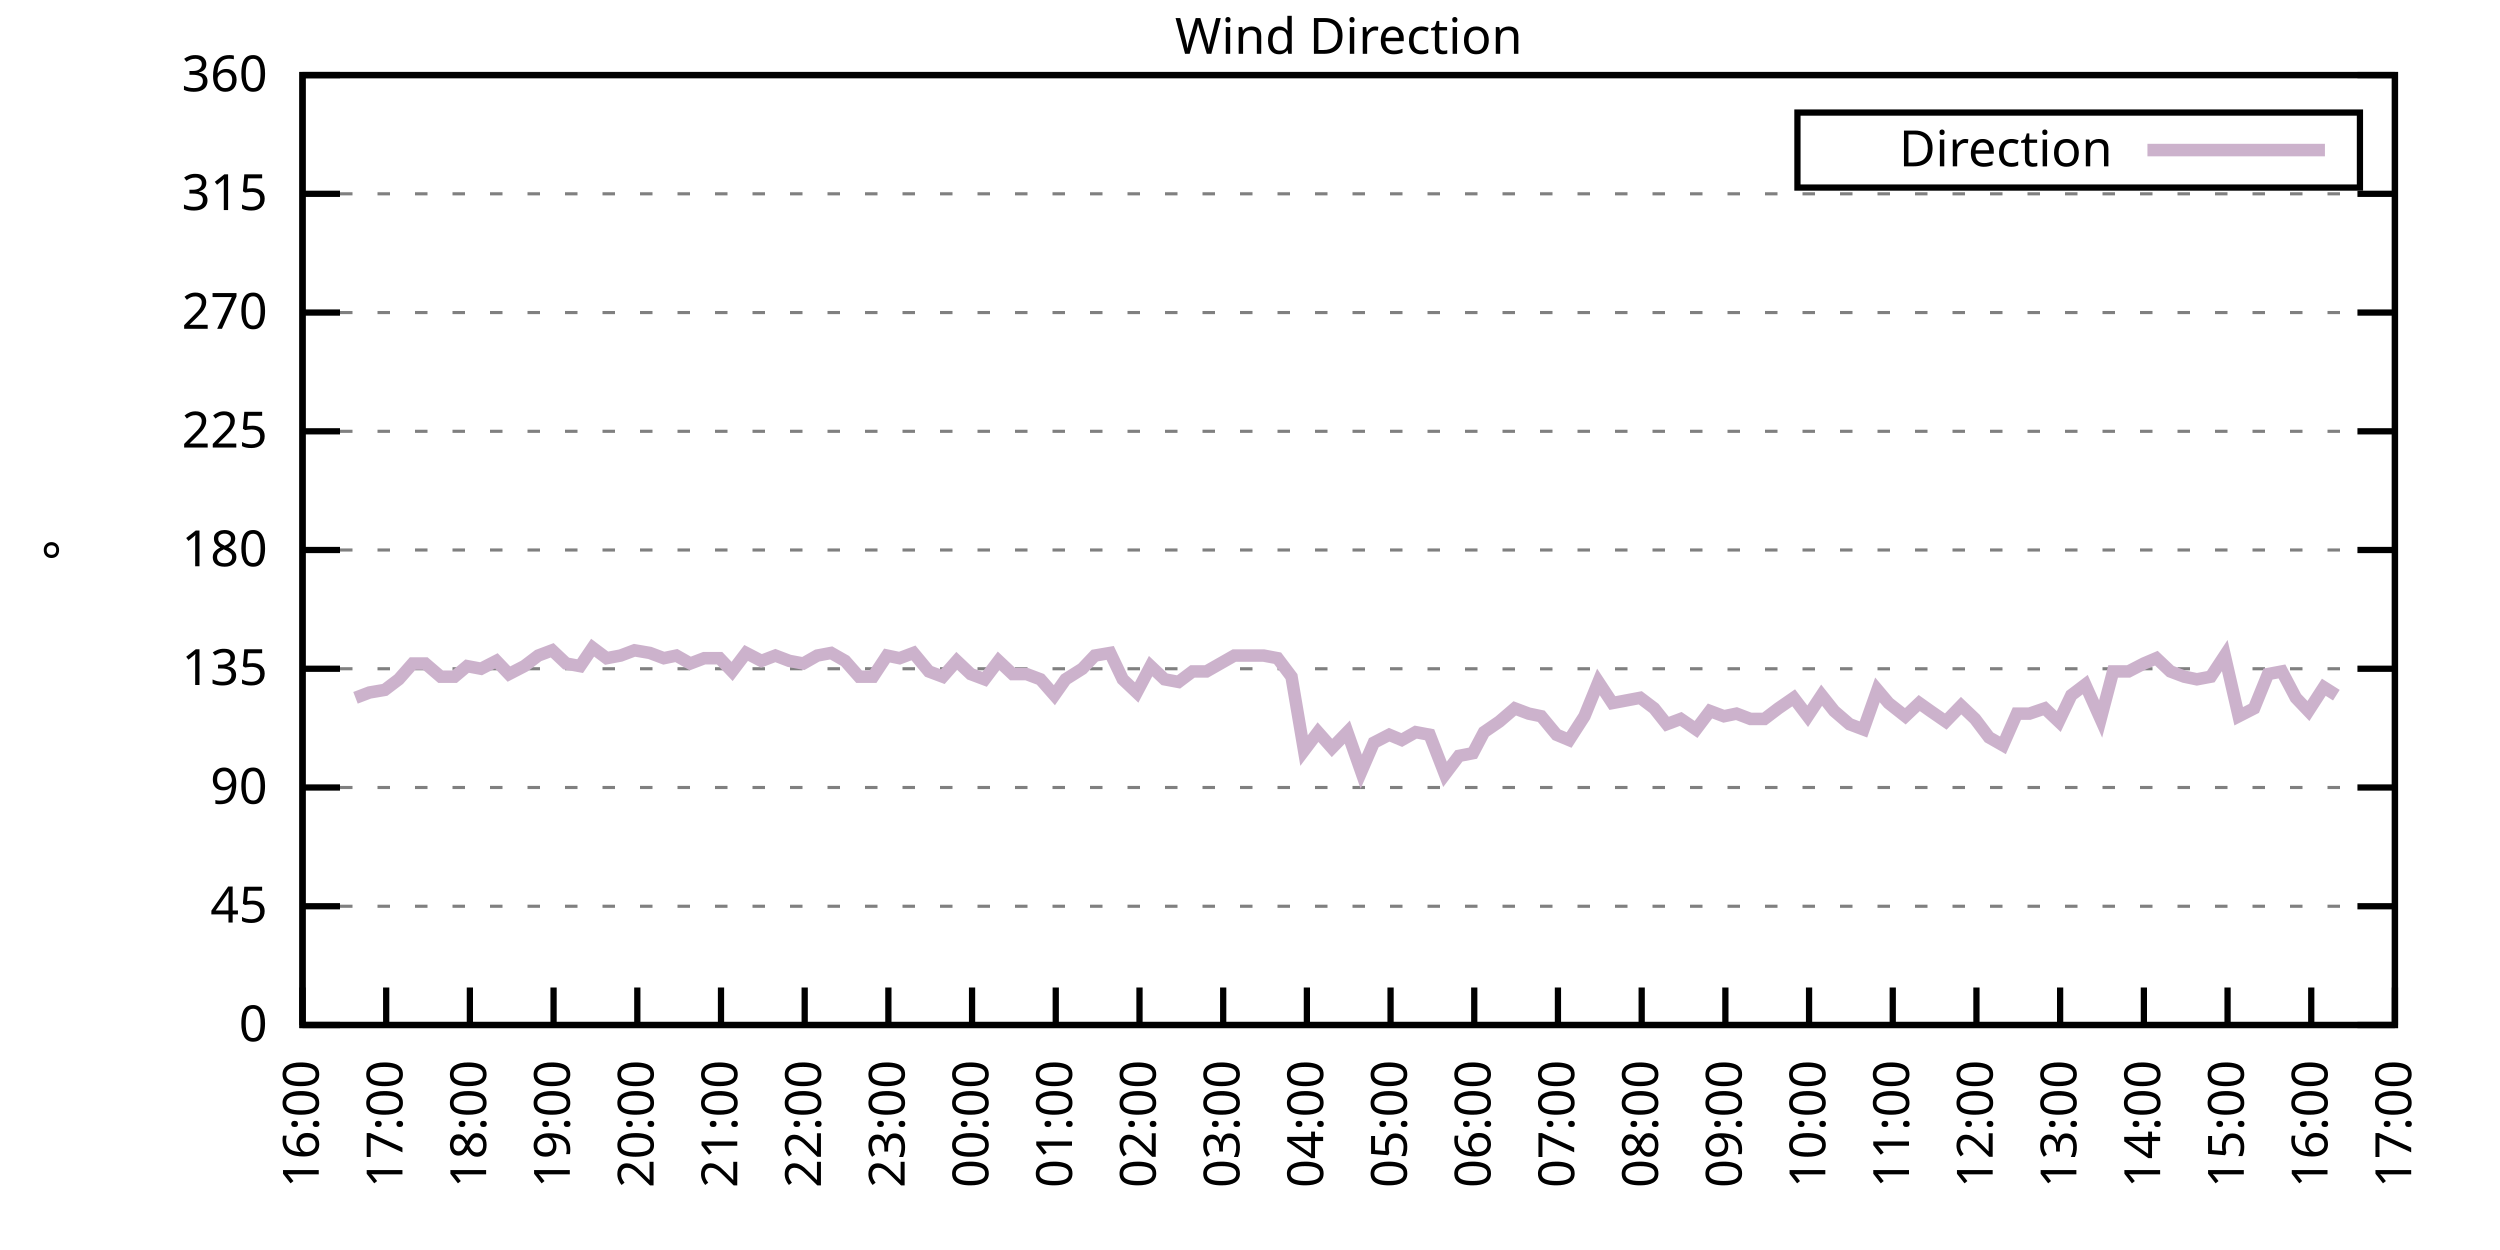
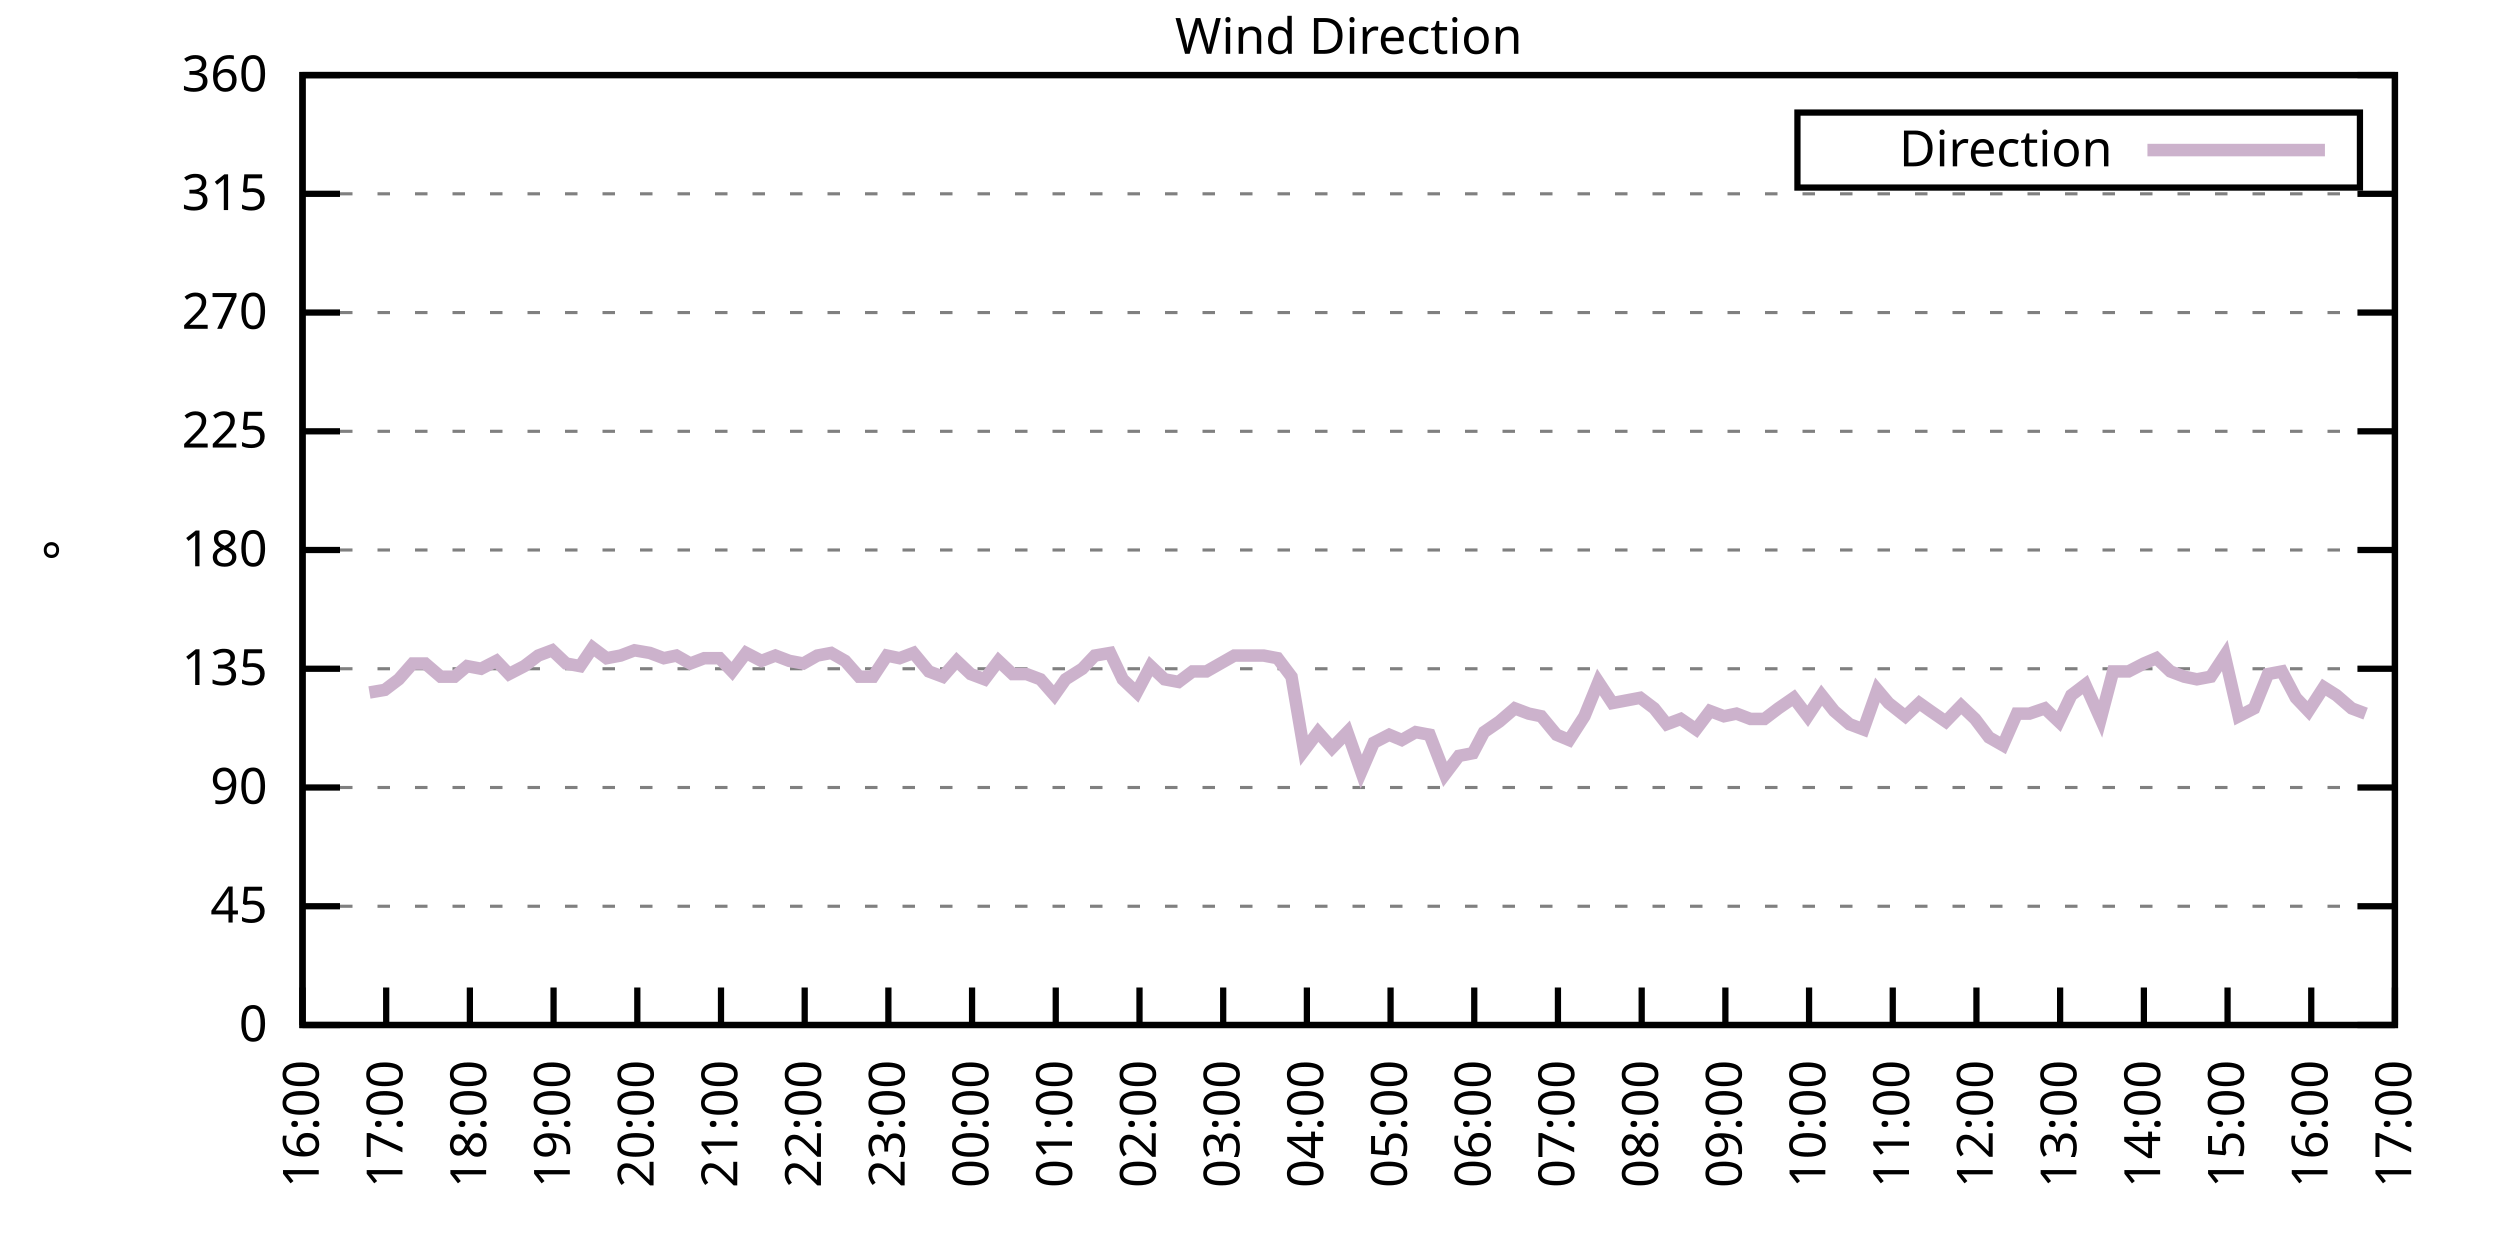
<svg xmlns="http://www.w3.org/2000/svg" xmlns:xlink="http://www.w3.org/1999/xlink" width="400" height="200" viewBox="0 0 400 200">
  <g id="gnuplot_canvas">
    <rect x="0" y="0" width="400" height="200" fill="none" />
    <defs>
      <circle id="gpDot" r="0.5" stroke-width="0.5" stroke="currentColor" />
      <path id="gpPt0" stroke-width="0.333" stroke="currentColor" d="M-1,0 h2 M0,-1 v2" />
      <path id="gpPt1" stroke-width="0.333" stroke="currentColor" d="M-1,-1 L1,1 M1,-1 L-1,1" />
      <path id="gpPt2" stroke-width="0.333" stroke="currentColor" d="M-1,0 L1,0 M0,-1 L0,1 M-1,-1 L1,1 M-1,1 L1,-1" />
      <rect id="gpPt3" stroke-width="0.333" stroke="currentColor" x="-1" y="-1" width="2" height="2" />
      <rect id="gpPt4" stroke-width="0.333" stroke="currentColor" fill="currentColor" x="-1" y="-1" width="2" height="2" />
      <circle id="gpPt5" stroke-width="0.333" stroke="currentColor" cx="0" cy="0" r="1" />
      <use xlink:href="#gpPt5" id="gpPt6" fill="currentColor" stroke="none" />
      <path id="gpPt7" stroke-width="0.333" stroke="currentColor" d="M0,-1.33 L-1.33,0.67 L1.33,0.67 z" />
      <use xlink:href="#gpPt7" id="gpPt8" fill="currentColor" stroke="none" />
      <use xlink:href="#gpPt7" id="gpPt9" stroke="currentColor" transform="rotate(180)" />
      <use xlink:href="#gpPt9" id="gpPt10" fill="currentColor" stroke="none" />
      <use xlink:href="#gpPt3" id="gpPt11" stroke="currentColor" transform="rotate(45)" />
      <use xlink:href="#gpPt11" id="gpPt12" fill="currentColor" stroke="none" />
      <path id="gpPt13" stroke-width="0.333" stroke="currentColor" d="M0,1.330 L1.265,0.411 L0.782,-1.067 L-0.782,-1.076 L-1.265,0.411 z" />
      <use xlink:href="#gpPt13" id="gpPt14" fill="currentColor" stroke="none" />
      <filter id="textbox" filterUnits="objectBoundingBox" x="0" y="0" height="1" width="1">
        <feFlood flood-color="white" flood-opacity="1" result="bgnd" />
        <feComposite in="SourceGraphic" in2="bgnd" operator="atop" />
      </filter>
      <filter id="greybox" filterUnits="objectBoundingBox" x="0" y="0" height="1" width="1">
        <feFlood flood-color="lightgrey" flood-opacity="1" result="grey" />
        <feComposite in="SourceGraphic" in2="grey" operator="atop" />
      </filter>
    </defs>
    <g fill="none" color="white" stroke="currentColor" stroke-width="1.00" stroke-linecap="butt" stroke-linejoin="miter">
</g>
    <g fill="none" color="black" stroke="currentColor" stroke-width="1.00" stroke-linecap="butt" stroke-linejoin="miter">
      <g stroke="none" shape-rendering="crispEdges">
        <polygon fill="rgb(255, 255, 255)" points="48.40,164.00 383.18,164.00 383.18,12.02 48.40,12.02 " />
      </g>
    </g>
    <g fill="none" color="black" stroke="currentColor" stroke-width="1.00" stroke-linecap="butt" stroke-linejoin="miter">
</g>
    <g fill="none" color="black" stroke="black" stroke-width="0.50" stroke-linecap="butt" stroke-linejoin="miter">
</g>
    <g fill="none" color="gray" stroke="currentColor" stroke-width="0.50" stroke-linecap="butt" stroke-linejoin="miter">
      <path stroke="gray" stroke-dasharray="2,4" class="gridline" d="M48.40,164.00 L383.19,164.00  " />
    </g>
    <g fill="none" color="gray" stroke="gray" stroke-width="1.00" stroke-linecap="butt" stroke-linejoin="miter">
</g>
    <g fill="none" color="black" stroke="currentColor" stroke-width="1.00" stroke-linecap="butt" stroke-linejoin="miter">
      <path stroke="black" d="M48.40,164.00 L54.40,164.00 M383.19,164.00 L377.19,164.00  " />
      <g transform="translate(42.80,166.60)" stroke="none" fill="black" font-family="Sans" font-size="8.00" text-anchor="end">
        <text>
          <tspan font-family="Sans"> 0</tspan>
        </text>
      </g>
    </g>
    <g fill="none" color="black" stroke="currentColor" stroke-width="1.00" stroke-linecap="butt" stroke-linejoin="miter">
</g>
    <g fill="none" color="black" stroke="black" stroke-width="0.50" stroke-linecap="butt" stroke-linejoin="miter">
</g>
    <g fill="none" color="gray" stroke="currentColor" stroke-width="0.50" stroke-linecap="butt" stroke-linejoin="miter">
      <path stroke="gray" stroke-dasharray="2,4" class="gridline" d="M48.40,145.00 L383.19,145.00  " />
    </g>
    <g fill="none" color="gray" stroke="gray" stroke-width="1.00" stroke-linecap="butt" stroke-linejoin="miter">
</g>
    <g fill="none" color="black" stroke="currentColor" stroke-width="1.00" stroke-linecap="butt" stroke-linejoin="miter">
      <path stroke="black" d="M48.40,145.00 L54.40,145.00 M383.19,145.00 L377.19,145.00  " />
      <g transform="translate(42.80,147.60)" stroke="none" fill="black" font-family="Sans" font-size="8.00" text-anchor="end">
        <text>
          <tspan font-family="Sans"> 45</tspan>
        </text>
      </g>
    </g>
    <g fill="none" color="black" stroke="currentColor" stroke-width="1.00" stroke-linecap="butt" stroke-linejoin="miter">
</g>
    <g fill="none" color="black" stroke="black" stroke-width="0.50" stroke-linecap="butt" stroke-linejoin="miter">
</g>
    <g fill="none" color="gray" stroke="currentColor" stroke-width="0.50" stroke-linecap="butt" stroke-linejoin="miter">
      <path stroke="gray" stroke-dasharray="2,4" class="gridline" d="M48.40,126.00 L383.19,126.00  " />
    </g>
    <g fill="none" color="gray" stroke="gray" stroke-width="1.00" stroke-linecap="butt" stroke-linejoin="miter">
</g>
    <g fill="none" color="black" stroke="currentColor" stroke-width="1.00" stroke-linecap="butt" stroke-linejoin="miter">
      <path stroke="black" d="M48.40,126.00 L54.40,126.00 M383.19,126.00 L377.19,126.00  " />
      <g transform="translate(42.80,128.60)" stroke="none" fill="black" font-family="Sans" font-size="8.00" text-anchor="end">
        <text>
          <tspan font-family="Sans"> 90</tspan>
        </text>
      </g>
    </g>
    <g fill="none" color="black" stroke="currentColor" stroke-width="1.00" stroke-linecap="butt" stroke-linejoin="miter">
</g>
    <g fill="none" color="black" stroke="black" stroke-width="0.50" stroke-linecap="butt" stroke-linejoin="miter">
</g>
    <g fill="none" color="gray" stroke="currentColor" stroke-width="0.50" stroke-linecap="butt" stroke-linejoin="miter">
      <path stroke="gray" stroke-dasharray="2,4" class="gridline" d="M48.40,107.00 L383.19,107.00  " />
    </g>
    <g fill="none" color="gray" stroke="gray" stroke-width="1.00" stroke-linecap="butt" stroke-linejoin="miter">
</g>
    <g fill="none" color="black" stroke="currentColor" stroke-width="1.00" stroke-linecap="butt" stroke-linejoin="miter">
      <path stroke="black" d="M48.40,107.00 L54.40,107.00 M383.19,107.00 L377.19,107.00  " />
      <g transform="translate(42.80,109.60)" stroke="none" fill="black" font-family="Sans" font-size="8.00" text-anchor="end">
        <text>
          <tspan font-family="Sans"> 135</tspan>
        </text>
      </g>
    </g>
    <g fill="none" color="black" stroke="currentColor" stroke-width="1.00" stroke-linecap="butt" stroke-linejoin="miter">
</g>
    <g fill="none" color="black" stroke="black" stroke-width="0.50" stroke-linecap="butt" stroke-linejoin="miter">
</g>
    <g fill="none" color="gray" stroke="currentColor" stroke-width="0.50" stroke-linecap="butt" stroke-linejoin="miter">
      <path stroke="gray" stroke-dasharray="2,4" class="gridline" d="M48.40,88.00 L383.19,88.00  " />
    </g>
    <g fill="none" color="gray" stroke="gray" stroke-width="1.00" stroke-linecap="butt" stroke-linejoin="miter">
</g>
    <g fill="none" color="black" stroke="currentColor" stroke-width="1.00" stroke-linecap="butt" stroke-linejoin="miter">
      <path stroke="black" d="M48.40,88.00 L54.40,88.00 M383.19,88.00 L377.19,88.00  " />
      <g transform="translate(42.80,90.60)" stroke="none" fill="black" font-family="Sans" font-size="8.00" text-anchor="end">
        <text>
          <tspan font-family="Sans"> 180</tspan>
        </text>
      </g>
    </g>
    <g fill="none" color="black" stroke="currentColor" stroke-width="1.00" stroke-linecap="butt" stroke-linejoin="miter">
</g>
    <g fill="none" color="black" stroke="black" stroke-width="0.50" stroke-linecap="butt" stroke-linejoin="miter">
</g>
    <g fill="none" color="gray" stroke="currentColor" stroke-width="0.50" stroke-linecap="butt" stroke-linejoin="miter">
      <path stroke="gray" stroke-dasharray="2,4" class="gridline" d="M48.40,69.01 L383.19,69.01  " />
    </g>
    <g fill="none" color="gray" stroke="gray" stroke-width="1.00" stroke-linecap="butt" stroke-linejoin="miter">
</g>
    <g fill="none" color="black" stroke="currentColor" stroke-width="1.00" stroke-linecap="butt" stroke-linejoin="miter">
      <path stroke="black" d="M48.40,69.01 L54.40,69.01 M383.19,69.01 L377.19,69.01  " />
      <g transform="translate(42.80,71.61)" stroke="none" fill="black" font-family="Sans" font-size="8.00" text-anchor="end">
        <text>
          <tspan font-family="Sans"> 225</tspan>
        </text>
      </g>
    </g>
    <g fill="none" color="black" stroke="currentColor" stroke-width="1.00" stroke-linecap="butt" stroke-linejoin="miter">
</g>
    <g fill="none" color="black" stroke="black" stroke-width="0.50" stroke-linecap="butt" stroke-linejoin="miter">
</g>
    <g fill="none" color="gray" stroke="currentColor" stroke-width="0.50" stroke-linecap="butt" stroke-linejoin="miter">
      <path stroke="gray" stroke-dasharray="2,4" class="gridline" d="M48.40,50.01 L383.19,50.01  " />
    </g>
    <g fill="none" color="gray" stroke="gray" stroke-width="1.00" stroke-linecap="butt" stroke-linejoin="miter">
</g>
    <g fill="none" color="black" stroke="currentColor" stroke-width="1.00" stroke-linecap="butt" stroke-linejoin="miter">
      <path stroke="black" d="M48.40,50.01 L54.40,50.01 M383.19,50.01 L377.19,50.01  " />
      <g transform="translate(42.80,52.61)" stroke="none" fill="black" font-family="Sans" font-size="8.00" text-anchor="end">
        <text>
          <tspan font-family="Sans"> 270</tspan>
        </text>
      </g>
    </g>
    <g fill="none" color="black" stroke="currentColor" stroke-width="1.00" stroke-linecap="butt" stroke-linejoin="miter">
</g>
    <g fill="none" color="black" stroke="black" stroke-width="0.50" stroke-linecap="butt" stroke-linejoin="miter">
</g>
    <g fill="none" color="gray" stroke="currentColor" stroke-width="0.50" stroke-linecap="butt" stroke-linejoin="miter">
      <path stroke="gray" stroke-dasharray="2,4" class="gridline" d="M48.40,31.01 L383.19,31.01  " />
    </g>
    <g fill="none" color="gray" stroke="gray" stroke-width="1.00" stroke-linecap="butt" stroke-linejoin="miter">
</g>
    <g fill="none" color="black" stroke="currentColor" stroke-width="1.00" stroke-linecap="butt" stroke-linejoin="miter">
      <path stroke="black" d="M48.40,31.01 L54.40,31.01 M383.19,31.01 L377.19,31.01  " />
      <g transform="translate(42.80,33.61)" stroke="none" fill="black" font-family="Sans" font-size="8.00" text-anchor="end">
        <text>
          <tspan font-family="Sans"> 315</tspan>
        </text>
      </g>
    </g>
    <g fill="none" color="black" stroke="currentColor" stroke-width="1.00" stroke-linecap="butt" stroke-linejoin="miter">
</g>
    <g fill="none" color="black" stroke="black" stroke-width="0.50" stroke-linecap="butt" stroke-linejoin="miter">
</g>
    <g fill="none" color="gray" stroke="currentColor" stroke-width="0.50" stroke-linecap="butt" stroke-linejoin="miter">
      <path stroke="gray" stroke-dasharray="2,4" class="gridline" d="M48.40,12.01 L383.19,12.01  " />
    </g>
    <g fill="none" color="gray" stroke="gray" stroke-width="1.00" stroke-linecap="butt" stroke-linejoin="miter">
</g>
    <g fill="none" color="black" stroke="currentColor" stroke-width="1.00" stroke-linecap="butt" stroke-linejoin="miter">
      <path stroke="black" d="M48.40,12.01 L54.40,12.01 M383.19,12.01 L377.19,12.01  " />
      <g transform="translate(42.80,14.61)" stroke="none" fill="black" font-family="Sans" font-size="8.00" text-anchor="end">
        <text>
          <tspan font-family="Sans"> 360</tspan>
        </text>
      </g>
    </g>
    <g fill="none" color="black" stroke="currentColor" stroke-width="1.00" stroke-linecap="butt" stroke-linejoin="miter">
      <path stroke="black" d="M48.40,164.00 L48.40,158.00  " />
      <g transform="translate(51.00,169.60) rotate(270.00)" stroke="none" fill="black" font-family="Sans" font-size="8.00" text-anchor="end">
        <text>
          <tspan font-family="Sans">16:00</tspan>
        </text>
      </g>
    </g>
    <g fill="none" color="black" stroke="currentColor" stroke-width="1.00" stroke-linecap="butt" stroke-linejoin="miter">
      <path stroke="black" d="M61.79,164.00 L61.79,158.00  " />
      <g transform="translate(64.39,169.60) rotate(270.00)" stroke="none" fill="black" font-family="Sans" font-size="8.00" text-anchor="end">
        <text>
          <tspan font-family="Sans">17:00</tspan>
        </text>
      </g>
    </g>
    <g fill="none" color="black" stroke="currentColor" stroke-width="1.00" stroke-linecap="butt" stroke-linejoin="miter">
      <path stroke="black" d="M75.18,164.00 L75.18,158.00  " />
      <g transform="translate(77.78,169.60) rotate(270.00)" stroke="none" fill="black" font-family="Sans" font-size="8.00" text-anchor="end">
        <text>
          <tspan font-family="Sans">18:00</tspan>
        </text>
      </g>
    </g>
    <g fill="none" color="black" stroke="currentColor" stroke-width="1.00" stroke-linecap="butt" stroke-linejoin="miter">
      <path stroke="black" d="M88.57,164.00 L88.57,158.00  " />
      <g transform="translate(91.17,169.60) rotate(270.00)" stroke="none" fill="black" font-family="Sans" font-size="8.00" text-anchor="end">
        <text>
          <tspan font-family="Sans">19:00</tspan>
        </text>
      </g>
    </g>
    <g fill="none" color="black" stroke="currentColor" stroke-width="1.00" stroke-linecap="butt" stroke-linejoin="miter">
      <path stroke="black" d="M101.97,164.00 L101.97,158.00  " />
      <g transform="translate(104.57,169.60) rotate(270.00)" stroke="none" fill="black" font-family="Sans" font-size="8.00" text-anchor="end">
        <text>
          <tspan font-family="Sans">20:00</tspan>
        </text>
      </g>
    </g>
    <g fill="none" color="black" stroke="currentColor" stroke-width="1.00" stroke-linecap="butt" stroke-linejoin="miter">
      <path stroke="black" d="M115.36,164.00 L115.36,158.00  " />
      <g transform="translate(117.96,169.60) rotate(270.00)" stroke="none" fill="black" font-family="Sans" font-size="8.00" text-anchor="end">
        <text>
          <tspan font-family="Sans">21:00</tspan>
        </text>
      </g>
    </g>
    <g fill="none" color="black" stroke="currentColor" stroke-width="1.00" stroke-linecap="butt" stroke-linejoin="miter">
      <path stroke="black" d="M128.75,164.00 L128.75,158.00  " />
      <g transform="translate(131.35,169.60) rotate(270.00)" stroke="none" fill="black" font-family="Sans" font-size="8.00" text-anchor="end">
        <text>
          <tspan font-family="Sans">22:00</tspan>
        </text>
      </g>
    </g>
    <g fill="none" color="black" stroke="currentColor" stroke-width="1.00" stroke-linecap="butt" stroke-linejoin="miter">
      <path stroke="black" d="M142.14,164.00 L142.14,158.00  " />
      <g transform="translate(144.74,169.60) rotate(270.00)" stroke="none" fill="black" font-family="Sans" font-size="8.00" text-anchor="end">
        <text>
          <tspan font-family="Sans">23:00</tspan>
        </text>
      </g>
    </g>
    <g fill="none" color="black" stroke="currentColor" stroke-width="1.00" stroke-linecap="butt" stroke-linejoin="miter">
      <path stroke="black" d="M155.53,164.00 L155.53,158.00  " />
      <g transform="translate(158.13,169.60) rotate(270.00)" stroke="none" fill="black" font-family="Sans" font-size="8.00" text-anchor="end">
        <text>
          <tspan font-family="Sans">00:00</tspan>
        </text>
      </g>
    </g>
    <g fill="none" color="black" stroke="currentColor" stroke-width="1.00" stroke-linecap="butt" stroke-linejoin="miter">
      <path stroke="black" d="M168.92,164.00 L168.92,158.00  " />
      <g transform="translate(171.52,169.60) rotate(270.00)" stroke="none" fill="black" font-family="Sans" font-size="8.00" text-anchor="end">
        <text>
          <tspan font-family="Sans">01:00</tspan>
        </text>
      </g>
    </g>
    <g fill="none" color="black" stroke="currentColor" stroke-width="1.00" stroke-linecap="butt" stroke-linejoin="miter">
      <path stroke="black" d="M182.32,164.00 L182.32,158.00  " />
      <g transform="translate(184.92,169.60) rotate(270.00)" stroke="none" fill="black" font-family="Sans" font-size="8.00" text-anchor="end">
        <text>
          <tspan font-family="Sans">02:00</tspan>
        </text>
      </g>
    </g>
    <g fill="none" color="black" stroke="currentColor" stroke-width="1.00" stroke-linecap="butt" stroke-linejoin="miter">
      <path stroke="black" d="M195.71,164.00 L195.71,158.00  " />
      <g transform="translate(198.31,169.60) rotate(270.00)" stroke="none" fill="black" font-family="Sans" font-size="8.00" text-anchor="end">
        <text>
          <tspan font-family="Sans">03:00</tspan>
        </text>
      </g>
    </g>
    <g fill="none" color="black" stroke="currentColor" stroke-width="1.00" stroke-linecap="butt" stroke-linejoin="miter">
      <path stroke="black" d="M209.10,164.00 L209.10,158.00  " />
      <g transform="translate(211.70,169.60) rotate(270.00)" stroke="none" fill="black" font-family="Sans" font-size="8.00" text-anchor="end">
        <text>
          <tspan font-family="Sans">04:00</tspan>
        </text>
      </g>
    </g>
    <g fill="none" color="black" stroke="currentColor" stroke-width="1.00" stroke-linecap="butt" stroke-linejoin="miter">
      <path stroke="black" d="M222.49,164.00 L222.49,158.00  " />
      <g transform="translate(225.09,169.60) rotate(270.00)" stroke="none" fill="black" font-family="Sans" font-size="8.00" text-anchor="end">
        <text>
          <tspan font-family="Sans">05:00</tspan>
        </text>
      </g>
    </g>
    <g fill="none" color="black" stroke="currentColor" stroke-width="1.00" stroke-linecap="butt" stroke-linejoin="miter">
      <path stroke="black" d="M235.88,164.00 L235.88,158.00  " />
      <g transform="translate(238.48,169.60) rotate(270.00)" stroke="none" fill="black" font-family="Sans" font-size="8.00" text-anchor="end">
        <text>
          <tspan font-family="Sans">06:00</tspan>
        </text>
      </g>
    </g>
    <g fill="none" color="black" stroke="currentColor" stroke-width="1.00" stroke-linecap="butt" stroke-linejoin="miter">
      <path stroke="black" d="M249.27,164.00 L249.27,158.00  " />
      <g transform="translate(251.87,169.60) rotate(270.00)" stroke="none" fill="black" font-family="Sans" font-size="8.00" text-anchor="end">
        <text>
          <tspan font-family="Sans">07:00</tspan>
        </text>
      </g>
    </g>
    <g fill="none" color="black" stroke="currentColor" stroke-width="1.00" stroke-linecap="butt" stroke-linejoin="miter">
      <path stroke="black" d="M262.67,164.00 L262.67,158.00  " />
      <g transform="translate(265.27,169.60) rotate(270.00)" stroke="none" fill="black" font-family="Sans" font-size="8.00" text-anchor="end">
        <text>
          <tspan font-family="Sans">08:00</tspan>
        </text>
      </g>
    </g>
    <g fill="none" color="black" stroke="currentColor" stroke-width="1.00" stroke-linecap="butt" stroke-linejoin="miter">
      <path stroke="black" d="M276.06,164.00 L276.06,158.00  " />
      <g transform="translate(278.66,169.60) rotate(270.00)" stroke="none" fill="black" font-family="Sans" font-size="8.00" text-anchor="end">
        <text>
          <tspan font-family="Sans">09:00</tspan>
        </text>
      </g>
    </g>
    <g fill="none" color="black" stroke="currentColor" stroke-width="1.00" stroke-linecap="butt" stroke-linejoin="miter">
      <path stroke="black" d="M289.45,164.00 L289.45,158.00  " />
      <g transform="translate(292.05,169.60) rotate(270.00)" stroke="none" fill="black" font-family="Sans" font-size="8.00" text-anchor="end">
        <text>
          <tspan font-family="Sans">10:00</tspan>
        </text>
      </g>
    </g>
    <g fill="none" color="black" stroke="currentColor" stroke-width="1.00" stroke-linecap="butt" stroke-linejoin="miter">
      <path stroke="black" d="M302.84,164.00 L302.84,158.00  " />
      <g transform="translate(305.44,169.60) rotate(270.00)" stroke="none" fill="black" font-family="Sans" font-size="8.00" text-anchor="end">
        <text>
          <tspan font-family="Sans">11:00</tspan>
        </text>
      </g>
    </g>
    <g fill="none" color="black" stroke="currentColor" stroke-width="1.00" stroke-linecap="butt" stroke-linejoin="miter">
      <path stroke="black" d="M316.23,164.00 L316.23,158.00  " />
      <g transform="translate(318.83,169.60) rotate(270.00)" stroke="none" fill="black" font-family="Sans" font-size="8.00" text-anchor="end">
        <text>
          <tspan font-family="Sans">12:00</tspan>
        </text>
      </g>
    </g>
    <g fill="none" color="black" stroke="currentColor" stroke-width="1.00" stroke-linecap="butt" stroke-linejoin="miter">
      <path stroke="black" d="M329.62,164.00 L329.62,158.00  " />
      <g transform="translate(332.22,169.60) rotate(270.00)" stroke="none" fill="black" font-family="Sans" font-size="8.00" text-anchor="end">
        <text>
          <tspan font-family="Sans">13:00</tspan>
        </text>
      </g>
    </g>
    <g fill="none" color="black" stroke="currentColor" stroke-width="1.00" stroke-linecap="butt" stroke-linejoin="miter">
      <path stroke="black" d="M343.02,164.00 L343.02,158.00  " />
      <g transform="translate(345.62,169.60) rotate(270.00)" stroke="none" fill="black" font-family="Sans" font-size="8.00" text-anchor="end">
        <text>
          <tspan font-family="Sans">14:00</tspan>
        </text>
      </g>
    </g>
    <g fill="none" color="black" stroke="currentColor" stroke-width="1.00" stroke-linecap="butt" stroke-linejoin="miter">
      <path stroke="black" d="M356.41,164.00 L356.41,158.00  " />
      <g transform="translate(359.01,169.60) rotate(270.00)" stroke="none" fill="black" font-family="Sans" font-size="8.00" text-anchor="end">
        <text>
          <tspan font-family="Sans">15:00</tspan>
        </text>
      </g>
    </g>
    <g fill="none" color="black" stroke="currentColor" stroke-width="1.00" stroke-linecap="butt" stroke-linejoin="miter">
      <path stroke="black" d="M369.80,164.00 L369.80,158.00  " />
      <g transform="translate(372.40,169.60) rotate(270.00)" stroke="none" fill="black" font-family="Sans" font-size="8.00" text-anchor="end">
        <text>
          <tspan font-family="Sans">16:00</tspan>
        </text>
      </g>
    </g>
    <g fill="none" color="black" stroke="currentColor" stroke-width="1.00" stroke-linecap="butt" stroke-linejoin="miter">
      <path stroke="black" d="M383.19,164.00 L383.19,158.00  " />
      <g transform="translate(385.79,169.60) rotate(270.00)" stroke="none" fill="black" font-family="Sans" font-size="8.00" text-anchor="end">
        <text>
          <tspan font-family="Sans">17:00</tspan>
        </text>
      </g>
    </g>
    <g fill="none" color="black" stroke="currentColor" stroke-width="1.00" stroke-linecap="butt" stroke-linejoin="miter">
</g>
    <g fill="none" color="black" stroke="currentColor" stroke-width="1.00" stroke-linecap="butt" stroke-linejoin="miter">
      <path stroke="black" d="M48.40,12.01 L48.40,164.00 L383.19,164.00 L383.19,12.01 L48.40,12.01 Z  " />
    </g>
    <g fill="none" color="black" stroke="currentColor" stroke-width="1.00" stroke-linecap="butt" stroke-linejoin="miter">
</g>
    <g fill="none" color="black" stroke="currentColor" stroke-width="1.00" stroke-linecap="butt" stroke-linejoin="miter">
      <path stroke="black" d="M287.59,30.01 L287.59,18.01 L377.59,18.01 L377.59,30.01 L287.59,30.01 Z  " />
    </g>
    <g id="Wind_direction_plot_1">
      <g fill="none" color="white" stroke="black" stroke-width="2.00" stroke-linecap="butt" stroke-linejoin="miter">
</g>
      <g fill="none" color="black" stroke="currentColor" stroke-width="2.00" stroke-linecap="butt" stroke-linejoin="miter">
        <g transform="translate(337.99,26.61)" stroke="none" fill="black" font-family="Sans" font-size="8.00" text-anchor="end">
          <text>
            <tspan font-family="Sans">Direction</tspan>
          </text>
        </g>
      </g>
      <g fill="none" color="black" stroke="currentColor" stroke-width="2.00" stroke-linecap="butt" stroke-linejoin="miter">
-         <path stroke="rgb(204, 178, 204)" d="M343.59,24.01 L371.99,24.01 M56.88,111.65 L59.11,110.80 L61.57,110.38 L63.80,108.69 L66.03,106.16 L68.04,106.16   L70.50,108.27 L72.73,108.27 L74.74,106.58 L76.97,107.00 L79.42,105.74 L81.43,107.85 L83.89,106.58 L86.12,104.89   L88.35,104.05 L90.58,106.16 L92.82,106.58 L94.82,103.63 L97.06,105.31 L99.29,104.89 L101.52,104.05 L103.98,104.47   L106.21,105.31 L108.22,104.89 L110.45,106.16 L112.68,105.31 L115.13,105.31 L117.14,107.43 L119.38,104.47 L121.83,105.74   L124.06,104.89 L126.29,105.74 L128.53,106.16 L130.76,104.89 L132.99,104.47 L135.22,105.74 L137.45,108.27 L139.69,108.27   L141.92,104.89 L143.93,105.31 L146.16,104.47 L148.61,107.43 L150.85,108.27 L153.08,105.74 L155.31,107.85 L157.54,108.69   L159.77,105.74 L162.01,107.85 L164.24,107.85 L166.47,108.69 L168.70,111.23 L170.49,108.69 L173.17,107.00 L175.17,104.89   L177.63,104.47 L179.64,108.69 L181.87,110.80 L184.10,106.58 L186.33,108.69 L188.57,109.11 L190.80,107.43 L193.03,107.43   L195.26,106.16 L197.49,104.89 L199.73,104.89 L202.18,104.89 L204.41,105.31 L206.64,108.27 L208.65,120.09 L210.88,117.14   L213.12,119.67 L215.57,117.14 L217.80,123.47 L219.81,118.83 L222.27,117.56 L224.28,118.40 L226.51,117.14 L228.74,117.56   L231.20,123.89 L233.43,120.94 L235.66,120.51 L237.44,117.14 L239.90,115.45 L242.36,113.34 L244.59,114.18 L246.60,114.60   L249.05,117.56 L251.06,118.40 L253.51,114.60 L255.75,109.11 L257.98,112.49 L260.21,112.07 L262.44,111.65 L264.67,113.34   L266.68,115.87 L268.92,115.03 L271.37,116.71 L273.60,113.76 L275.83,114.60 L277.84,114.18 L280.07,115.03 L282.31,115.03   L284.54,113.34 L286.99,111.65 L289.23,114.60 L291.46,111.23 L293.47,113.76 L295.92,115.87 L298.15,116.71 L300.39,110.38   L302.17,112.49 L304.85,114.60 L307.08,112.49 L308.87,113.76 L311.32,115.45 L313.78,112.91 L316.01,115.03 L318.24,117.98   L320.47,119.25 L322.70,114.18 L324.71,114.18 L327.17,113.34 L329.40,115.45 L331.41,111.23 L333.64,109.54 L336.10,115.03   L338.10,107.43 L340.56,107.43 L343.02,106.16 L345.02,105.31 L347.26,107.43 L349.49,108.27 L351.50,108.69 L353.73,108.27   L355.96,104.89 L358.19,114.60 L360.65,113.34 L362.88,107.85 L365.11,107.43 L367.34,111.65 L369.35,113.76 L371.81,109.96   L373.82,111.23  " />
+         <path stroke="rgb(204, 178, 204)" d="M343.59,24.01 L371.99,24.01 M59.11,110.80 L61.57,110.38 L63.80,108.69 L66.03,106.16 L68.04,106.16 L70.50,108.27   L72.73,108.27 L74.74,106.58 L76.97,107.00 L79.42,105.74 L81.43,107.85 L83.89,106.58 L86.12,104.89 L88.35,104.05   L90.58,106.16 L92.82,106.58 L94.82,103.63 L97.06,105.31 L99.29,104.89 L101.52,104.05 L103.98,104.47 L106.21,105.31   L108.22,104.89 L110.45,106.16 L112.68,105.31 L115.13,105.31 L117.14,107.43 L119.38,104.47 L121.83,105.74 L124.06,104.89   L126.29,105.74 L128.53,106.16 L130.76,104.89 L132.99,104.47 L135.22,105.74 L137.45,108.27 L139.69,108.27 L141.92,104.89   L143.93,105.31 L146.16,104.47 L148.61,107.43 L150.85,108.27 L153.08,105.74 L155.31,107.85 L157.54,108.69 L159.77,105.74   L162.01,107.85 L164.24,107.85 L166.47,108.69 L168.70,111.23 L170.49,108.69 L173.17,107.00 L175.17,104.89 L177.63,104.47   L179.64,108.69 L181.87,110.80 L184.10,106.58 L186.33,108.69 L188.57,109.11 L190.80,107.43 L193.03,107.43 L195.26,106.16   L197.49,104.89 L199.73,104.89 L202.18,104.89 L204.41,105.31 L206.64,108.27 L208.65,120.09 L210.88,117.14 L213.12,119.67   L215.57,117.14 L217.80,123.47 L219.81,118.83 L222.27,117.56 L224.28,118.40 L226.51,117.14 L228.74,117.56 L231.20,123.89   L233.43,120.94 L235.66,120.51 L237.44,117.14 L239.90,115.45 L242.36,113.34 L244.59,114.18 L246.60,114.60 L249.05,117.56   L251.06,118.40 L253.51,114.60 L255.75,109.11 L257.98,112.49 L260.21,112.07 L262.44,111.65 L264.67,113.34 L266.68,115.87   L268.92,115.03 L271.37,116.71 L273.60,113.76 L275.83,114.60 L277.84,114.18 L280.07,115.03 L282.31,115.03 L284.54,113.34   L286.99,111.65 L289.23,114.60 L291.46,111.23 L293.47,113.76 L295.92,115.87 L298.15,116.71 L300.39,110.38 L302.17,112.49   L304.85,114.60 L307.08,112.49 L308.87,113.76 L311.32,115.45 L313.78,112.91 L316.01,115.03 L318.24,117.98 L320.47,119.25   L322.70,114.18 L324.71,114.18 L327.17,113.34 L329.40,115.45 L331.41,111.23 L333.64,109.54 L336.10,115.03 L338.10,107.43   L340.56,107.43 L343.02,106.16 L345.02,105.31 L347.26,107.43 L349.49,108.27 L351.50,108.69 L353.73,108.27 L355.96,104.89   L358.19,114.60 L360.65,113.34 L362.88,107.85 L365.11,107.43 L367.34,111.65 L369.35,113.76 L371.81,109.96 L373.82,111.23   L376.27,113.34 L378.50,114.18  " />
      </g>
    </g>
    <g fill="none" color="black" stroke="currentColor" stroke-width="2.00" stroke-linecap="butt" stroke-linejoin="miter">
</g>
    <g fill="none" color="black" stroke="black" stroke-width="1.00" stroke-linecap="butt" stroke-linejoin="miter">
</g>
    <g fill="none" color="black" stroke="currentColor" stroke-width="1.00" stroke-linecap="butt" stroke-linejoin="miter">
      <path stroke="black" d="M48.40,12.01 L48.40,164.00 L383.19,164.00 L383.19,12.01 L48.40,12.01 Z  " />
      <g transform="translate(12.80,88.01) rotate(270.00)" stroke="none" fill="black" font-family="Sans" font-size="8.00" text-anchor="middle">
        <text>
          <tspan font-family="Sans">°</tspan>
        </text>
      </g>
    </g>
    <g fill="none" color="black" stroke="currentColor" stroke-width="1.00" stroke-linecap="butt" stroke-linejoin="miter">
</g>
    <g fill="none" color="black" stroke="currentColor" stroke-width="1.00" stroke-linecap="butt" stroke-linejoin="miter">
      <g transform="translate(215.79,8.61)" stroke="none" fill="black" font-family="Sans" font-size="8.00" text-anchor="middle">
        <text>
          <tspan font-family="Sans">Wind Direction</tspan>
        </text>
      </g>
    </g>
    <g fill="none" color="black" stroke="currentColor" stroke-width="1.00" stroke-linecap="butt" stroke-linejoin="miter">
</g>
  </g>
</svg>
